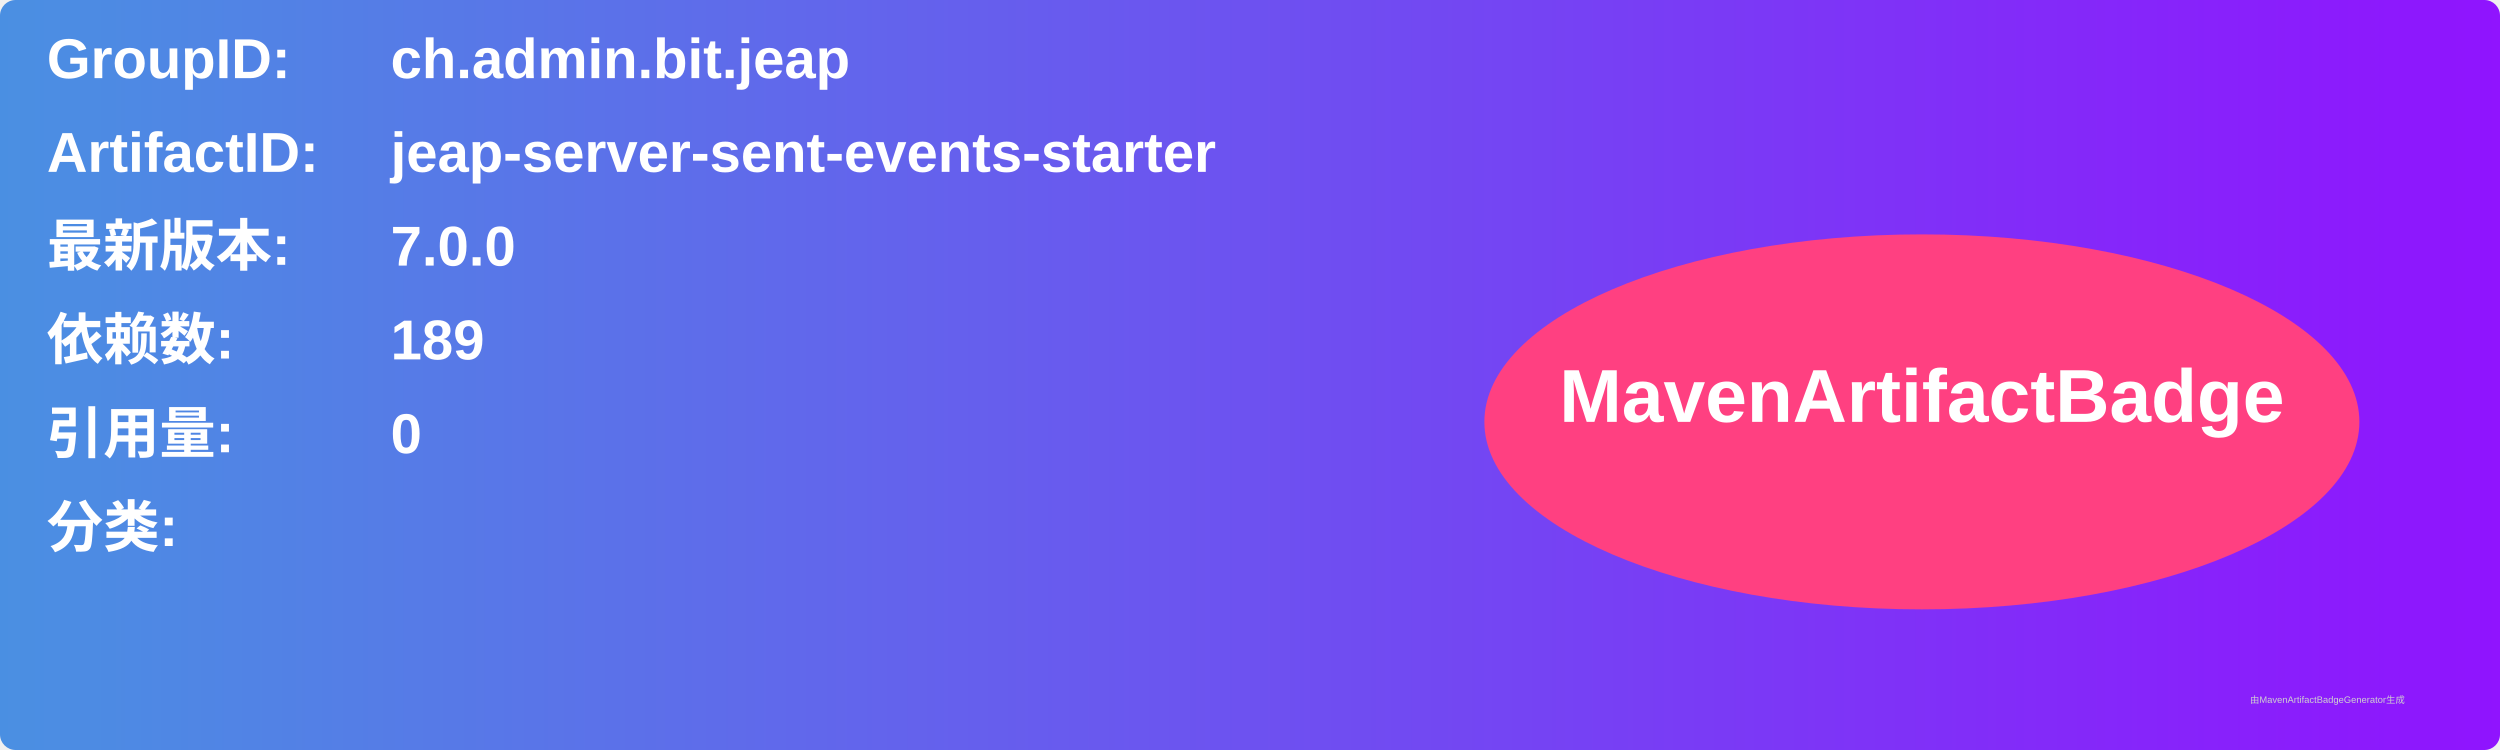
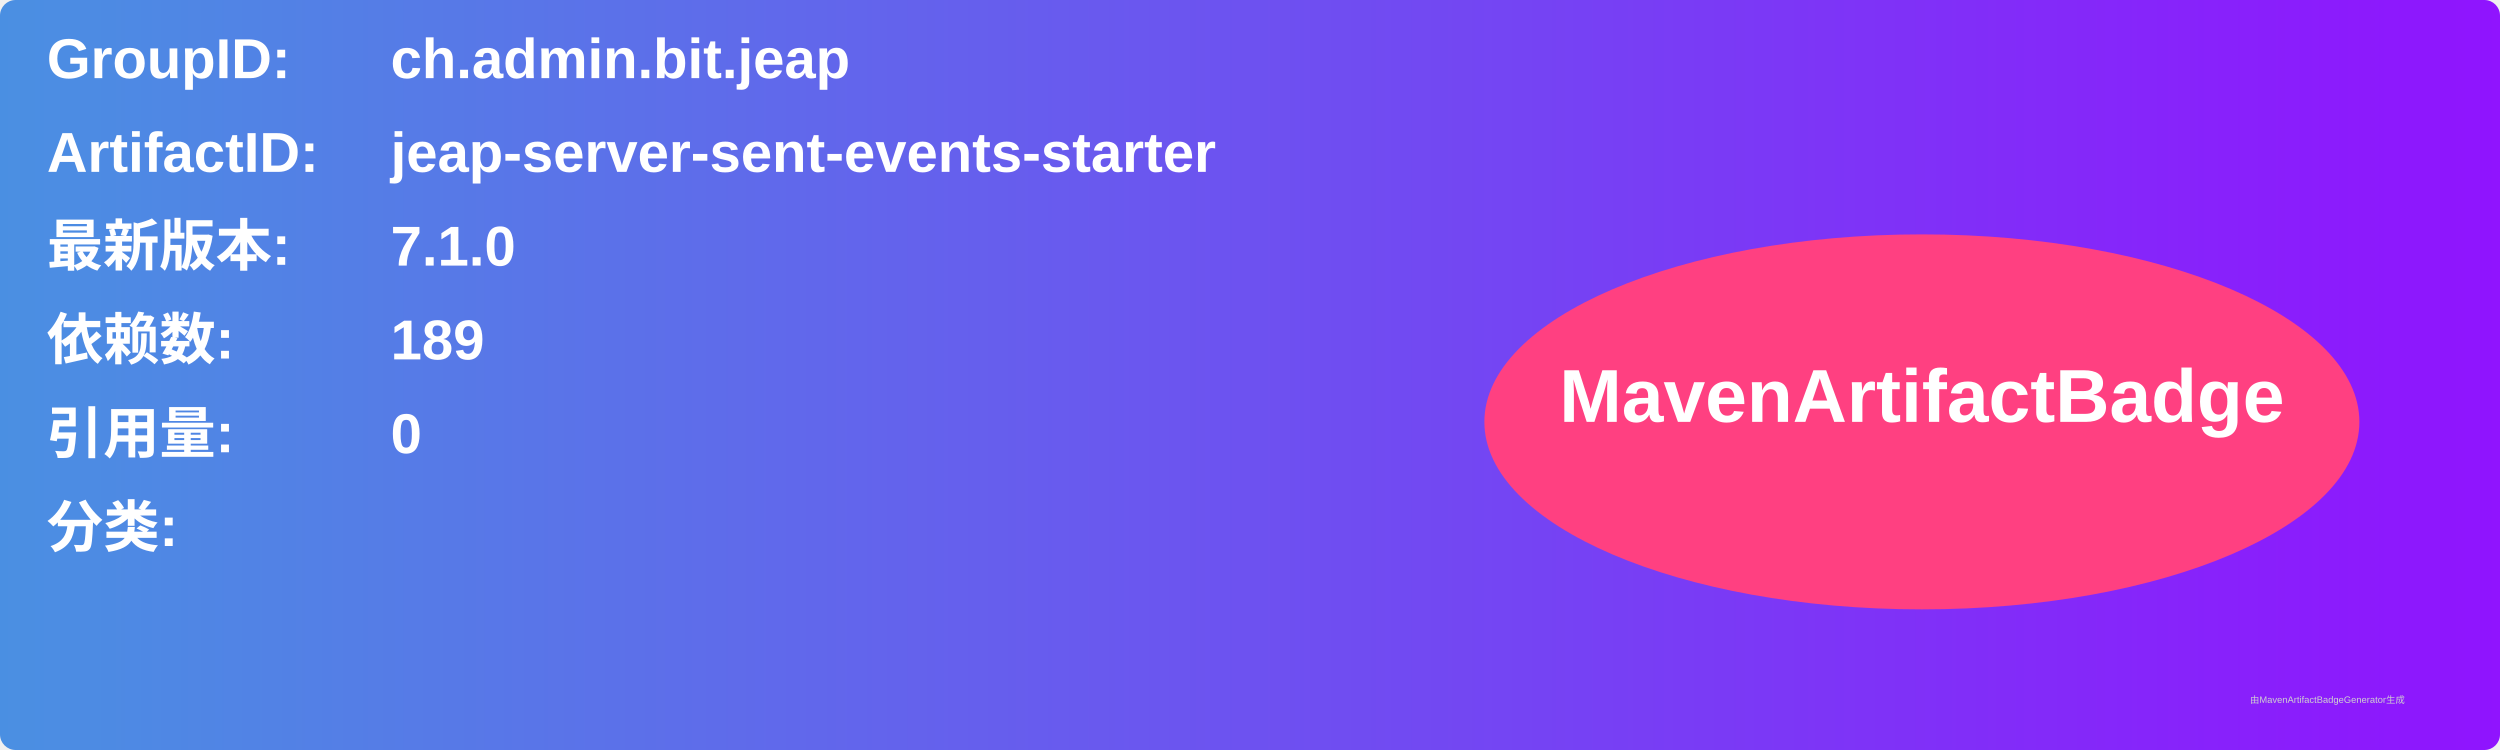
<svg xmlns="http://www.w3.org/2000/svg" width="800" height="240" viewBox="0 0 800 240">
  <linearGradient id="grad" x1="0%" y1="0%" x2="100%" y2="0%">
    <stop offset="0%" stop-color="#4a90e2" />
    <stop offset="100%" stop-color="#9013fe" />
  </linearGradient>
  <rect width="100%" height="100%" rx="5" ry="5" fill="url(#grad)" />
  <g transform="translate(15, 15)">
    <text x="0" y="10" font-family="Arial" font-size="18" fill="white" font-weight="bold" width="260">GroupID:</text>
    <text x="110" y="10" font-family="Arial" font-size="18" fill="white" font-weight="bold" width="460">ch.admin.bit.jeap</text>
    <text x="0" y="40" font-family="Arial" font-size="18" fill="white" font-weight="bold" width="260">ArtifactID:</text>
    <text x="110" y="40" font-family="Arial" font-size="18" fill="white" font-weight="bold" width="460">jeap-server-sent-events-starter</text>
    <text x="0" y="70" font-family="Arial" font-size="18" fill="white" font-weight="bold">最新版本:</text>
    <text x="110" y="70" font-family="Arial" font-size="18" fill="white" font-weight="bold">
-       <tspan font-weight="bold">7.0.0</tspan>
+       <tspan font-weight="bold">7.1.0</tspan>
    </text>
    <text x="0" y="100" font-family="Arial" font-size="18" fill="white" font-weight="bold">依赖数: </text>
    <text x="110" y="100" font-family="Arial" font-size="18" fill="white">
      <tspan font-weight="bold">189</tspan>
    </text>
    <text x="0" y="130" font-family="Arial" font-size="18" fill="white" font-weight="bold">引用量: </text>
    <text x="110" y="130" font-family="Arial" font-size="18" fill="white">
      <tspan font-weight="bold">0</tspan>
    </text>
    <text x="0" y="160" font-family="Arial" font-size="18" fill="white" font-weight="bold">分类:</text>
    <text x="10" y="190" font-family="Arial" font-size="10" fill="white">
      <tspan font-weight="bold" />
    </text>
    <ellipse cx="600" cy="120" rx="140" ry="60" fill="#ff4081" />
    <text x="600" y="120" text-anchor="middle" font-family="Arial" font-size="24" fill="white" font-weight="bold">MavenArtifactBadge</text>
  </g>
  <text x="720" y="225" font-family="Arial" font-size="3" fill="#d0d0d0">由MavenArtifactBadgeGenerator生成</text>
</svg>
